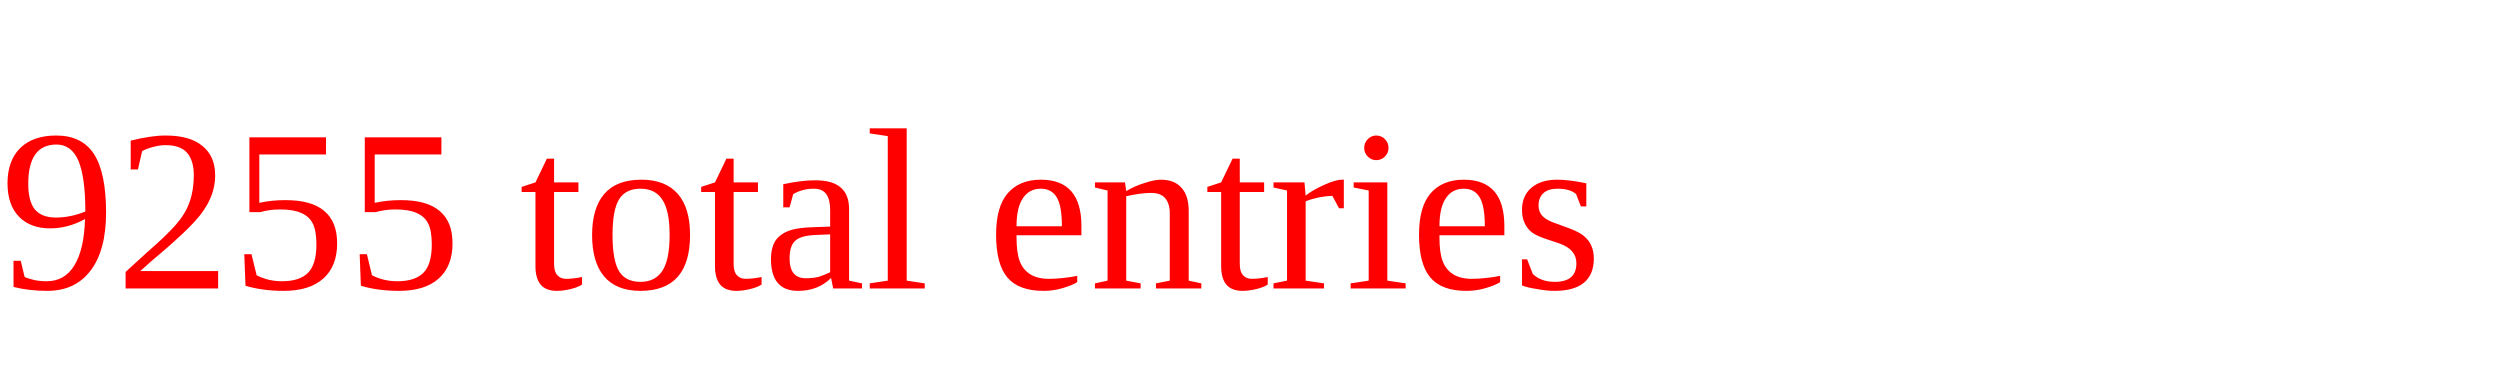
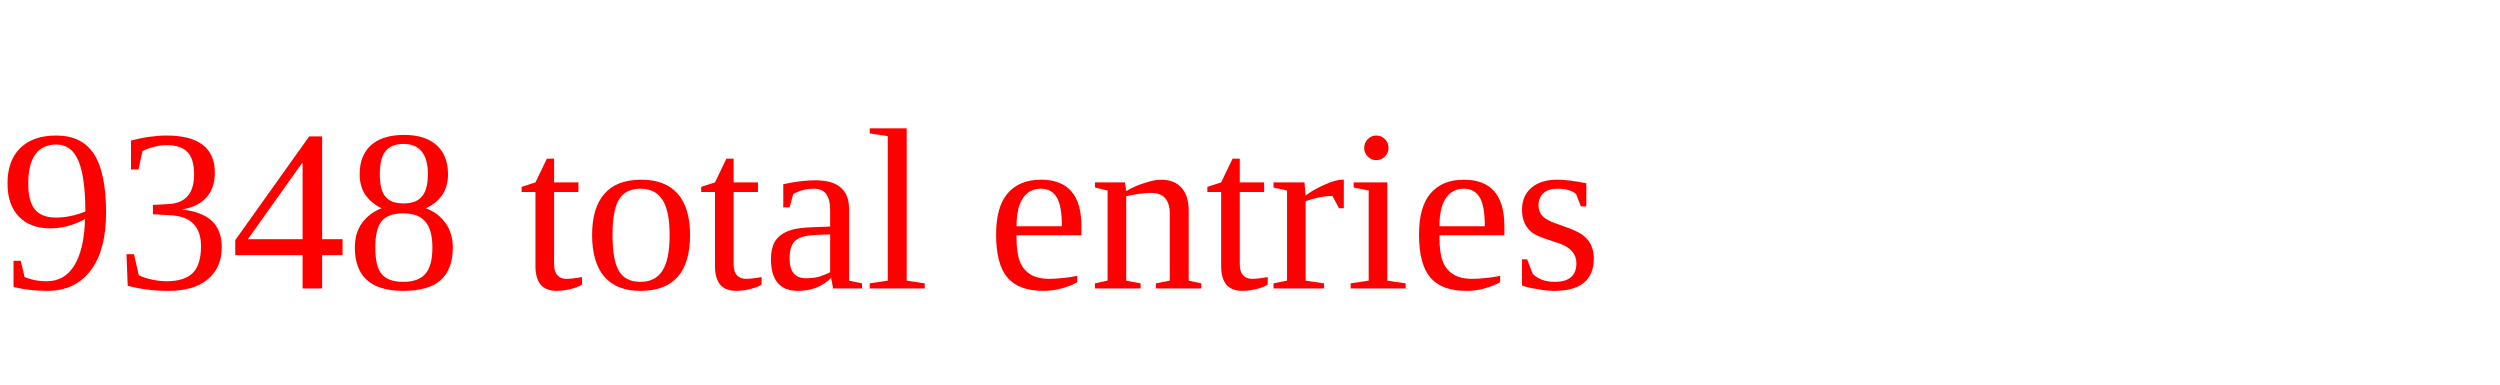
<svg xmlns="http://www.w3.org/2000/svg" height="20" width="130" version="1.1">
-   <text x="0" y="15" fill="red">9255 total entries</text>
+   <text x="0" y="15" fill="red">9348 total entries</text>
</svg>
